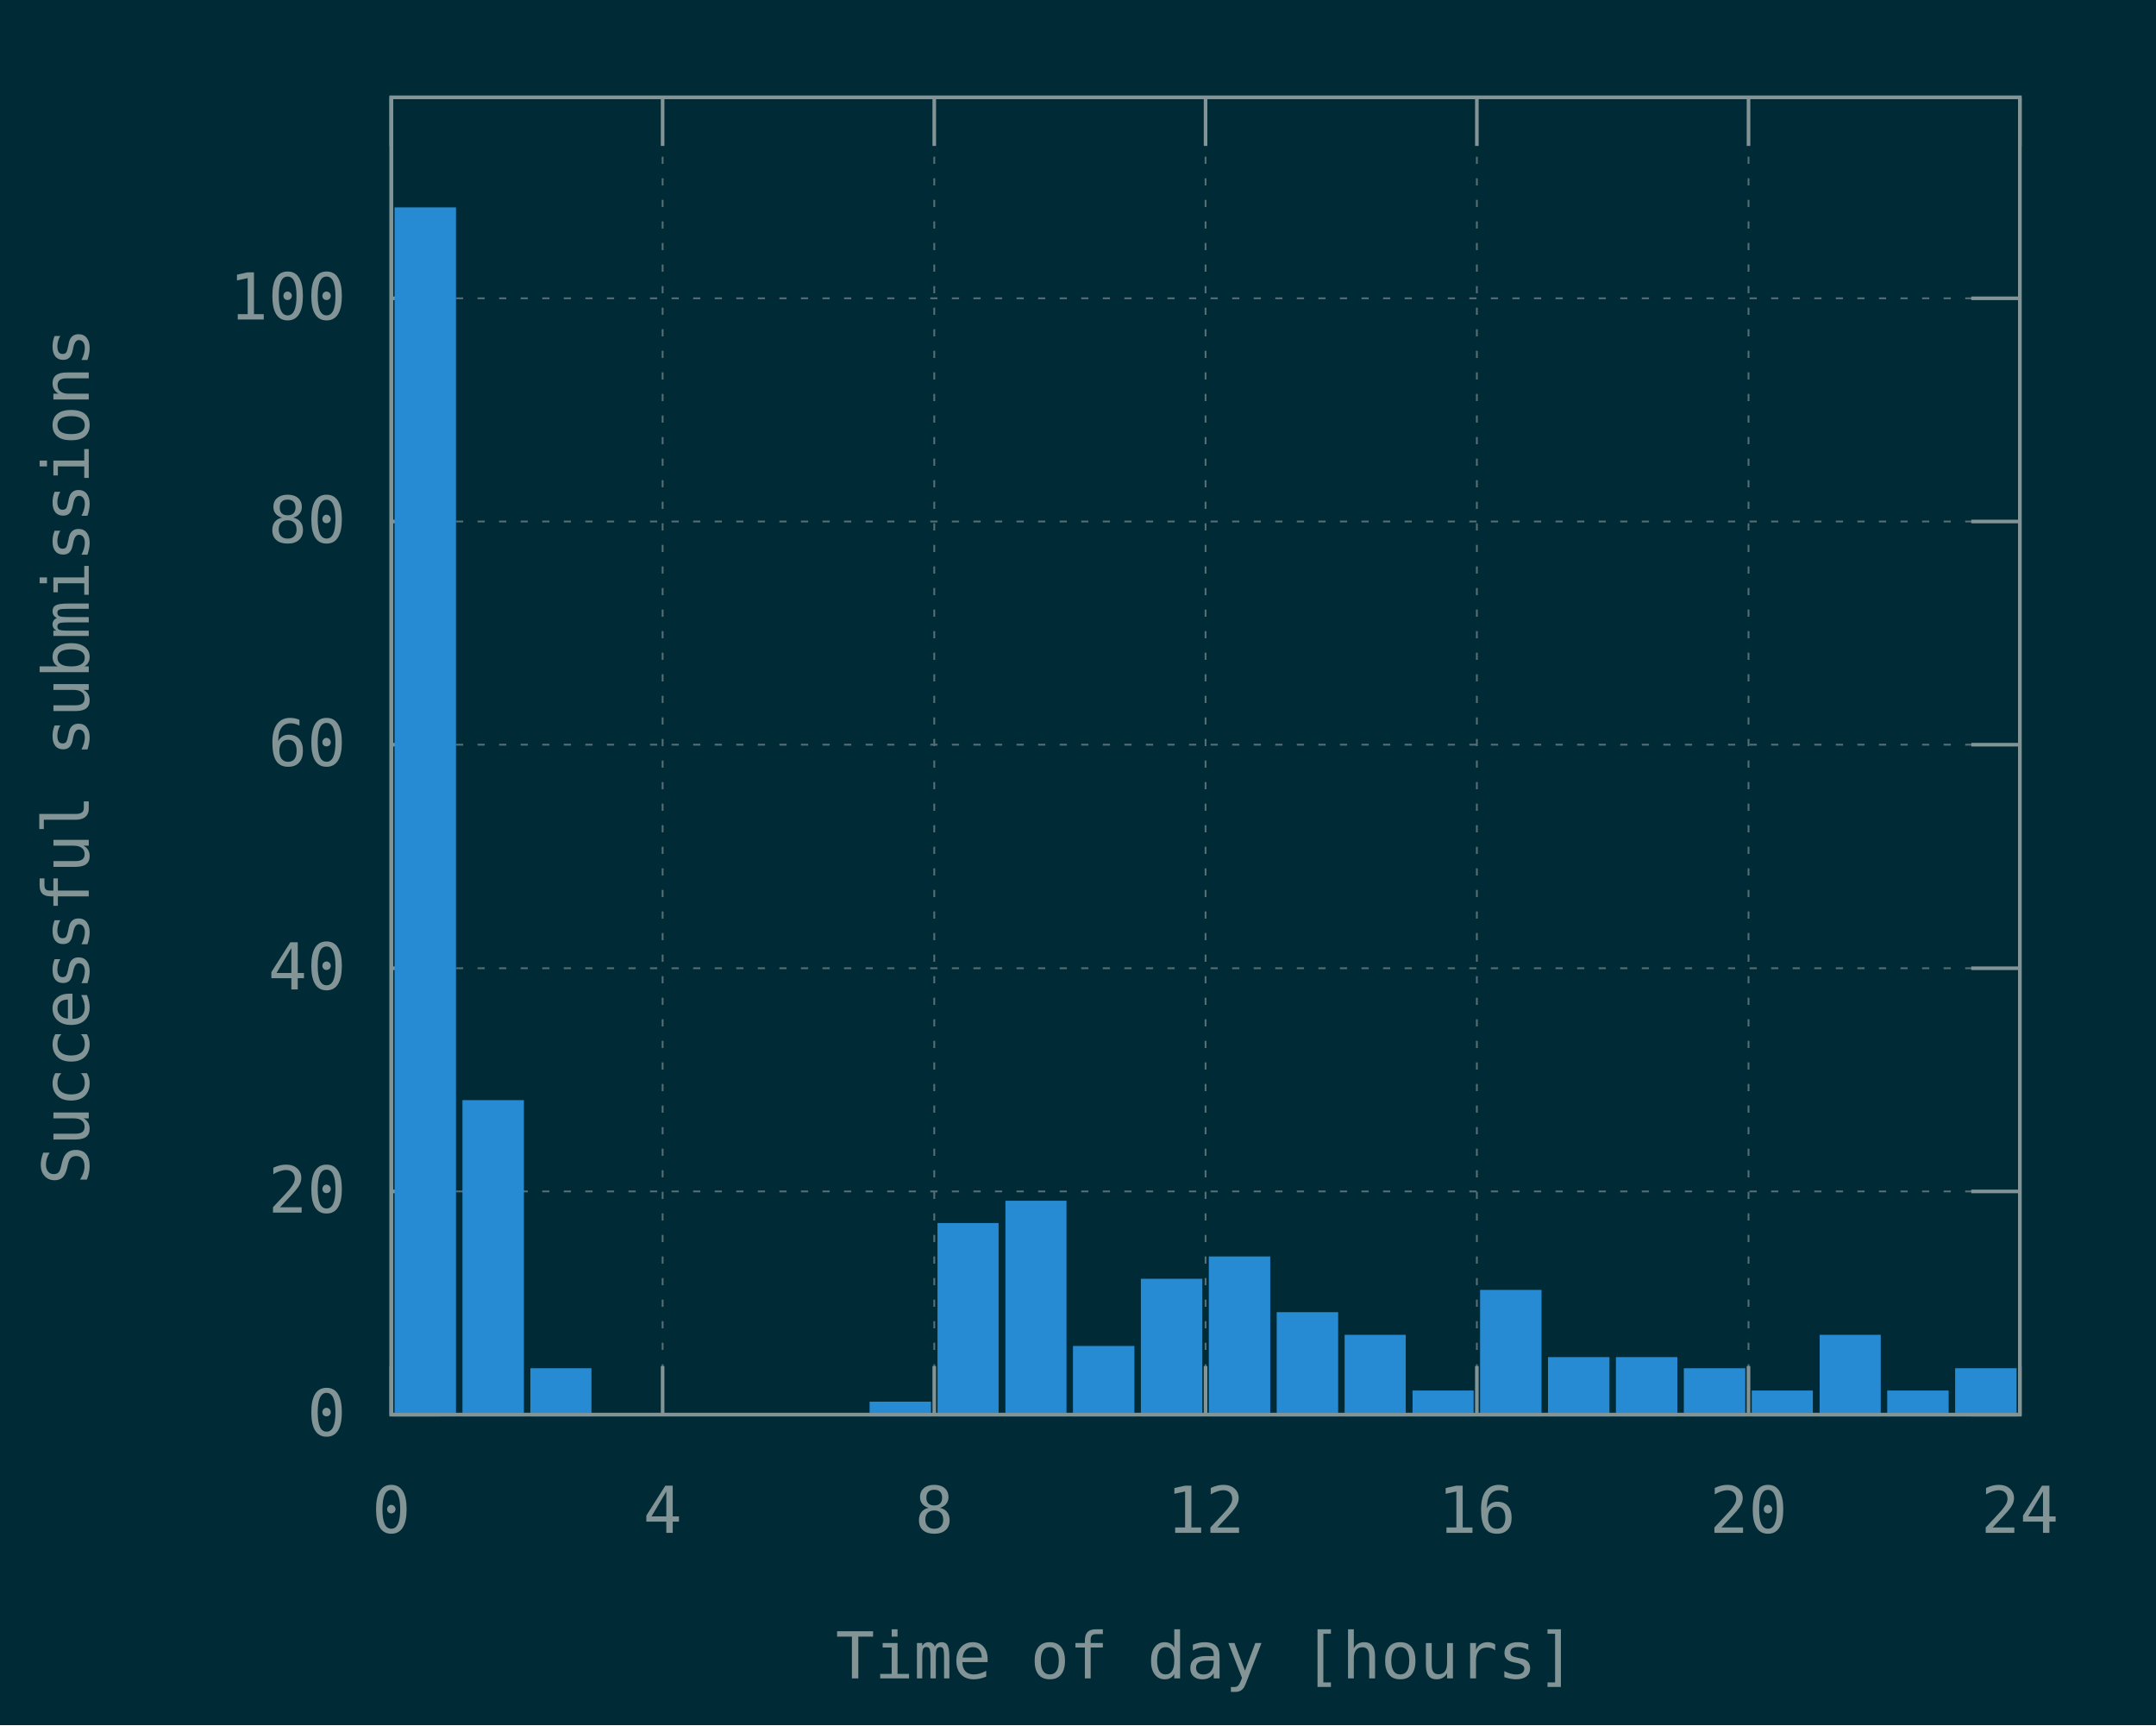
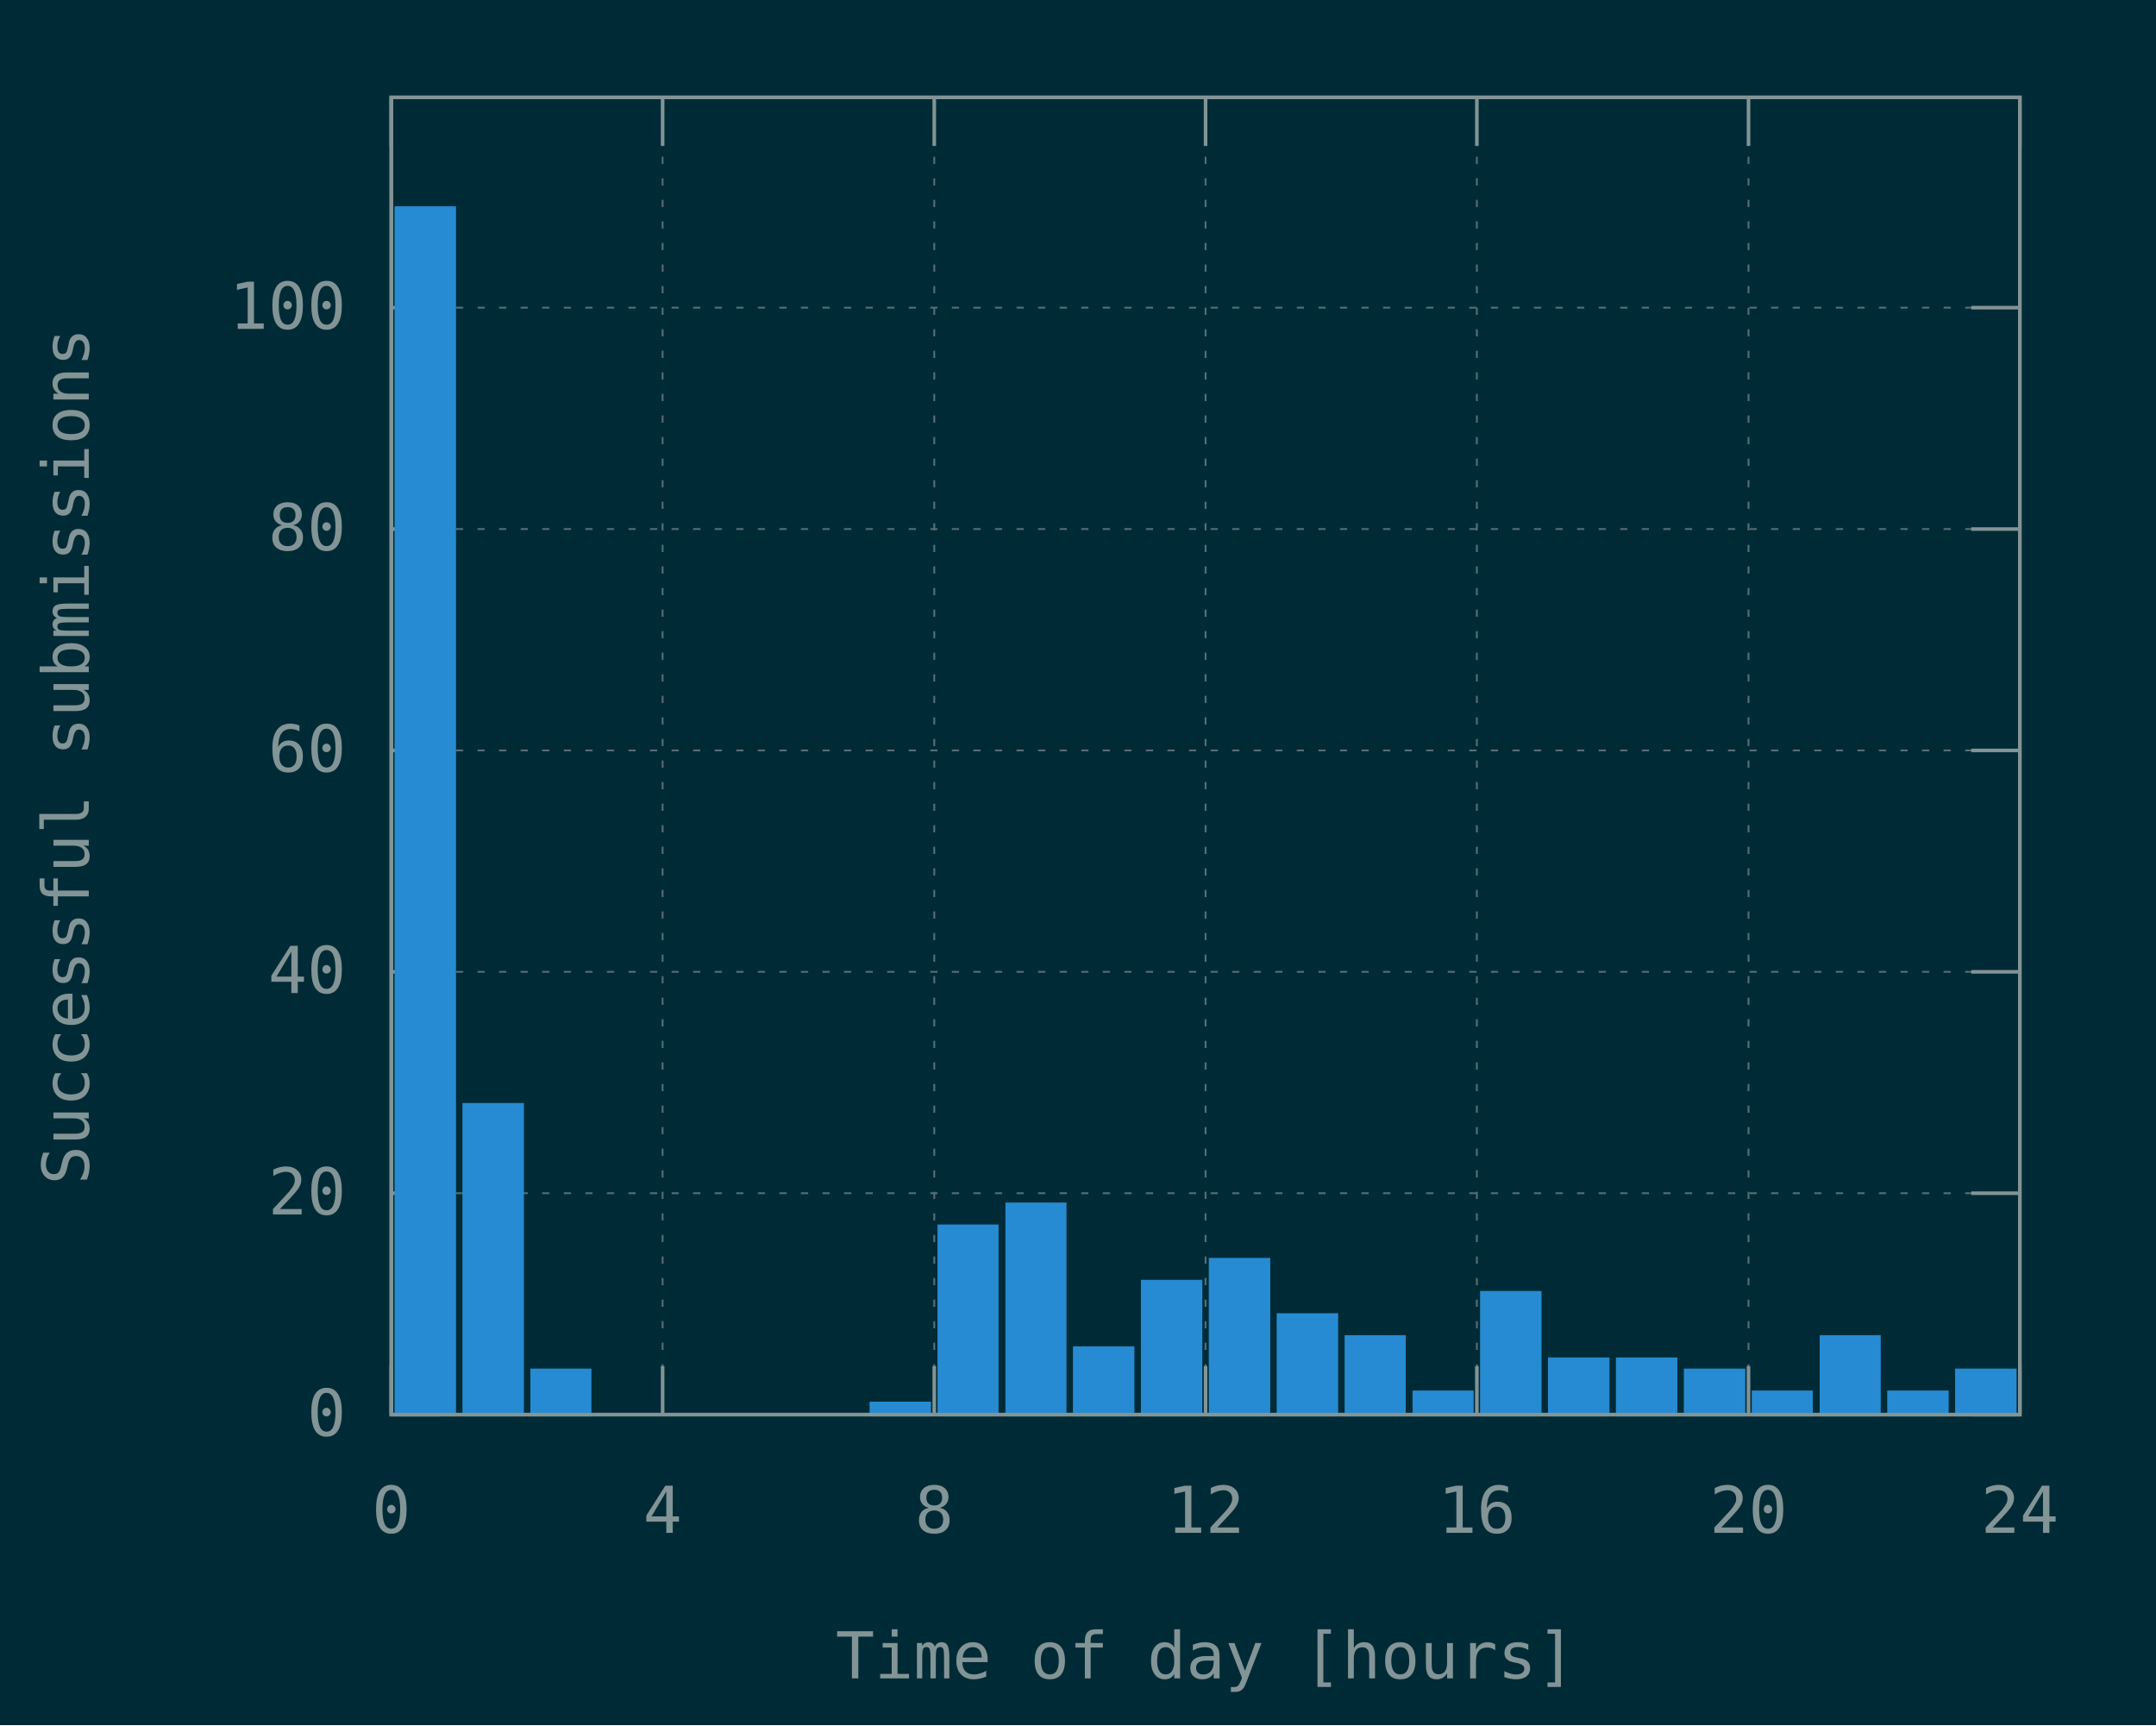
<svg xmlns="http://www.w3.org/2000/svg" xmlns:xlink="http://www.w3.org/1999/xlink" width="600" height="480" viewBox="0 0 600 480">
  <g id="gnuplot_canvas">
    <rect x="0" y="0" width="600" height="480" fill="#002b36" />
    <defs>
      <circle id="gpDot" r="0.5" stroke-width="0.5" stroke="currentColor" />
      <path id="gpPt0" stroke-width="0.148" stroke="currentColor" d="M-1,0 h2 M0,-1 v2" />
      <path id="gpPt1" stroke-width="0.148" stroke="currentColor" d="M-1,-1 L1,1 M1,-1 L-1,1" />
      <path id="gpPt2" stroke-width="0.148" stroke="currentColor" d="M-1,0 L1,0 M0,-1 L0,1 M-1,-1 L1,1 M-1,1 L1,-1" />
      <rect id="gpPt3" stroke-width="0.148" stroke="currentColor" x="-1" y="-1" width="2" height="2" />
      <rect id="gpPt4" stroke-width="0.148" stroke="currentColor" fill="currentColor" x="-1" y="-1" width="2" height="2" />
      <circle id="gpPt5" stroke-width="0.148" stroke="currentColor" cx="0" cy="0" r="1" />
      <use xlink:href="#gpPt5" id="gpPt6" fill="currentColor" stroke="none" />
      <path id="gpPt7" stroke-width="0.148" stroke="currentColor" d="M0,-1.33 L-1.33,0.67 L1.33,0.67 z" />
      <use xlink:href="#gpPt7" id="gpPt8" fill="currentColor" stroke="none" />
      <use xlink:href="#gpPt7" id="gpPt9" stroke="currentColor" transform="rotate(180)" />
      <use xlink:href="#gpPt9" id="gpPt10" fill="currentColor" stroke="none" />
      <use xlink:href="#gpPt3" id="gpPt11" stroke="currentColor" transform="rotate(45)" />
      <use xlink:href="#gpPt11" id="gpPt12" fill="currentColor" stroke="none" />
      <path id="gpPt13" stroke-width="0.148" stroke="currentColor" d="M0,1.330 L1.265,0.411 L0.782,-1.067 L-0.782,-1.076 L-1.265,0.411 z" />
      <use xlink:href="#gpPt13" id="gpPt14" fill="currentColor" stroke="none" />
      <filter id="textbox" filterUnits="objectBoundingBox" x="0" y="0" height="1" width="1">
        <feFlood flood-color="#002B36" flood-opacity="1" result="bgnd" />
        <feComposite in="SourceGraphic" in2="bgnd" operator="atop" />
      </filter>
      <filter id="greybox" filterUnits="objectBoundingBox" x="0" y="0" height="1" width="1">
        <feFlood flood-color="lightgrey" flood-opacity="1" result="grey" />
        <feComposite in="SourceGraphic" in2="grey" operator="atop" />
      </filter>
    </defs>
    <g fill="none" color="#002B36" stroke="currentColor" stroke-width="1.00" stroke-linecap="butt" stroke-linejoin="miter">
</g>
    <g fill="none" color="black" stroke="currentColor" stroke-width="1.00" stroke-linecap="butt" stroke-linejoin="miter">
</g>
    <g fill="none" color="black" stroke="rgb(131, 148, 150)" stroke-width="0.50" stroke-linecap="butt" stroke-linejoin="miter">
</g>
    <g fill="none" color="gray" stroke="currentColor" stroke-width="0.50" stroke-linecap="butt" stroke-linejoin="miter">
      <path stroke="rgb( 88, 110, 117)" stroke-dasharray="2,4" class="gridline" d="M108.9,393.6 L562.1,393.6  " />
    </g>
    <g fill="none" color="gray" stroke="rgb( 88, 110, 117)" stroke-width="1.00" stroke-linecap="butt" stroke-linejoin="miter">
</g>
    <g fill="none" color="black" stroke="currentColor" stroke-width="1.00" stroke-linecap="butt" stroke-linejoin="miter">
      <path stroke="rgb(131, 148, 150)" d="M108.9,393.6 L122.4,393.6 M562.1,393.6 L548.6,393.6  " />
      <g transform="translate(96.3,399.5)" stroke="none" fill="rgb(131,148,150)" font-family="Inconsolata" font-size="18.00" text-anchor="end">
        <text>
          <tspan font-family="Inconsolata"> 0</tspan>
        </text>
      </g>
    </g>
    <g fill="none" color="black" stroke="currentColor" stroke-width="1.00" stroke-linecap="butt" stroke-linejoin="miter">
</g>
    <g fill="none" color="black" stroke="rgb(131, 148, 150)" stroke-width="0.50" stroke-linecap="butt" stroke-linejoin="miter">
</g>
    <g fill="none" color="gray" stroke="currentColor" stroke-width="0.50" stroke-linecap="butt" stroke-linejoin="miter">
-       <path stroke="rgb( 88, 110, 117)" stroke-dasharray="2,4" class="gridline" d="M108.9,331.5 L562.1,331.5  " />
-     </g>
-     <g fill="none" color="gray" stroke="rgb( 88, 110, 117)" stroke-width="1.00" stroke-linecap="butt" stroke-linejoin="miter">
- </g>
-     <g fill="none" color="black" stroke="currentColor" stroke-width="1.00" stroke-linecap="butt" stroke-linejoin="miter">
-       <path stroke="rgb(131, 148, 150)" d="M108.9,331.5 L122.4,331.5 M562.1,331.5 L548.6,331.5  " />
-       <g transform="translate(96.3,337.4)" stroke="none" fill="rgb(131,148,150)" font-family="Inconsolata" font-size="18.00" text-anchor="end">
+       <path stroke="rgb( 88, 110, 117)" stroke-dasharray="2,4" class="gridline" d="M108.9,332.0 L562.1,332.0  " />
+     </g>
+     <g fill="none" color="gray" stroke="rgb( 88, 110, 117)" stroke-width="1.00" stroke-linecap="butt" stroke-linejoin="miter">
+ </g>
+     <g fill="none" color="black" stroke="currentColor" stroke-width="1.00" stroke-linecap="butt" stroke-linejoin="miter">
+       <path stroke="rgb(131, 148, 150)" d="M108.9,332.0 L122.4,332.0 M562.1,332.0 L548.6,332.0  " />
+       <g transform="translate(96.3,337.9)" stroke="none" fill="rgb(131,148,150)" font-family="Inconsolata" font-size="18.00" text-anchor="end">
        <text>
          <tspan font-family="Inconsolata"> 20</tspan>
        </text>
      </g>
    </g>
    <g fill="none" color="black" stroke="currentColor" stroke-width="1.00" stroke-linecap="butt" stroke-linejoin="miter">
</g>
    <g fill="none" color="black" stroke="rgb(131, 148, 150)" stroke-width="0.50" stroke-linecap="butt" stroke-linejoin="miter">
</g>
    <g fill="none" color="gray" stroke="currentColor" stroke-width="0.50" stroke-linecap="butt" stroke-linejoin="miter">
-       <path stroke="rgb( 88, 110, 117)" stroke-dasharray="2,4" class="gridline" d="M108.9,269.4 L562.1,269.4  " />
-     </g>
-     <g fill="none" color="gray" stroke="rgb( 88, 110, 117)" stroke-width="1.00" stroke-linecap="butt" stroke-linejoin="miter">
- </g>
-     <g fill="none" color="black" stroke="currentColor" stroke-width="1.00" stroke-linecap="butt" stroke-linejoin="miter">
-       <path stroke="rgb(131, 148, 150)" d="M108.9,269.4 L122.4,269.4 M562.1,269.4 L548.6,269.4  " />
-       <g transform="translate(96.3,275.3)" stroke="none" fill="rgb(131,148,150)" font-family="Inconsolata" font-size="18.00" text-anchor="end">
+       <path stroke="rgb( 88, 110, 117)" stroke-dasharray="2,4" class="gridline" d="M108.9,270.4 L562.1,270.4  " />
+     </g>
+     <g fill="none" color="gray" stroke="rgb( 88, 110, 117)" stroke-width="1.00" stroke-linecap="butt" stroke-linejoin="miter">
+ </g>
+     <g fill="none" color="black" stroke="currentColor" stroke-width="1.00" stroke-linecap="butt" stroke-linejoin="miter">
+       <path stroke="rgb(131, 148, 150)" d="M108.9,270.4 L122.4,270.4 M562.1,270.4 L548.6,270.4  " />
+       <g transform="translate(96.3,276.3)" stroke="none" fill="rgb(131,148,150)" font-family="Inconsolata" font-size="18.00" text-anchor="end">
        <text>
          <tspan font-family="Inconsolata"> 40</tspan>
        </text>
      </g>
    </g>
    <g fill="none" color="black" stroke="currentColor" stroke-width="1.00" stroke-linecap="butt" stroke-linejoin="miter">
</g>
    <g fill="none" color="black" stroke="rgb(131, 148, 150)" stroke-width="0.50" stroke-linecap="butt" stroke-linejoin="miter">
</g>
    <g fill="none" color="gray" stroke="currentColor" stroke-width="0.50" stroke-linecap="butt" stroke-linejoin="miter">
-       <path stroke="rgb( 88, 110, 117)" stroke-dasharray="2,4" class="gridline" d="M108.9,207.2 L562.1,207.2  " />
-     </g>
-     <g fill="none" color="gray" stroke="rgb( 88, 110, 117)" stroke-width="1.00" stroke-linecap="butt" stroke-linejoin="miter">
- </g>
-     <g fill="none" color="black" stroke="currentColor" stroke-width="1.00" stroke-linecap="butt" stroke-linejoin="miter">
-       <path stroke="rgb(131, 148, 150)" d="M108.9,207.2 L122.4,207.2 M562.1,207.2 L548.6,207.2  " />
-       <g transform="translate(96.3,213.1)" stroke="none" fill="rgb(131,148,150)" font-family="Inconsolata" font-size="18.00" text-anchor="end">
+       <path stroke="rgb( 88, 110, 117)" stroke-dasharray="2,4" class="gridline" d="M108.9,208.8 L562.1,208.8  " />
+     </g>
+     <g fill="none" color="gray" stroke="rgb( 88, 110, 117)" stroke-width="1.00" stroke-linecap="butt" stroke-linejoin="miter">
+ </g>
+     <g fill="none" color="black" stroke="currentColor" stroke-width="1.00" stroke-linecap="butt" stroke-linejoin="miter">
+       <path stroke="rgb(131, 148, 150)" d="M108.9,208.8 L122.4,208.8 M562.1,208.8 L548.6,208.8  " />
+       <g transform="translate(96.3,214.7)" stroke="none" fill="rgb(131,148,150)" font-family="Inconsolata" font-size="18.00" text-anchor="end">
        <text>
          <tspan font-family="Inconsolata"> 60</tspan>
        </text>
      </g>
    </g>
    <g fill="none" color="black" stroke="currentColor" stroke-width="1.00" stroke-linecap="butt" stroke-linejoin="miter">
</g>
    <g fill="none" color="black" stroke="rgb(131, 148, 150)" stroke-width="0.50" stroke-linecap="butt" stroke-linejoin="miter">
</g>
    <g fill="none" color="gray" stroke="currentColor" stroke-width="0.50" stroke-linecap="butt" stroke-linejoin="miter">
-       <path stroke="rgb( 88, 110, 117)" stroke-dasharray="2,4" class="gridline" d="M108.9,145.1 L562.1,145.1  " />
-     </g>
-     <g fill="none" color="gray" stroke="rgb( 88, 110, 117)" stroke-width="1.00" stroke-linecap="butt" stroke-linejoin="miter">
- </g>
-     <g fill="none" color="black" stroke="currentColor" stroke-width="1.00" stroke-linecap="butt" stroke-linejoin="miter">
-       <path stroke="rgb(131, 148, 150)" d="M108.9,145.1 L122.4,145.1 M562.1,145.1 L548.6,145.1  " />
-       <g transform="translate(96.3,151.0)" stroke="none" fill="rgb(131,148,150)" font-family="Inconsolata" font-size="18.00" text-anchor="end">
+       <path stroke="rgb( 88, 110, 117)" stroke-dasharray="2,4" class="gridline" d="M108.9,147.2 L562.1,147.2  " />
+     </g>
+     <g fill="none" color="gray" stroke="rgb( 88, 110, 117)" stroke-width="1.00" stroke-linecap="butt" stroke-linejoin="miter">
+ </g>
+     <g fill="none" color="black" stroke="currentColor" stroke-width="1.00" stroke-linecap="butt" stroke-linejoin="miter">
+       <path stroke="rgb(131, 148, 150)" d="M108.9,147.2 L122.4,147.2 M562.1,147.2 L548.6,147.2  " />
+       <g transform="translate(96.3,153.1)" stroke="none" fill="rgb(131,148,150)" font-family="Inconsolata" font-size="18.00" text-anchor="end">
        <text>
          <tspan font-family="Inconsolata"> 80</tspan>
        </text>
      </g>
    </g>
    <g fill="none" color="black" stroke="currentColor" stroke-width="1.00" stroke-linecap="butt" stroke-linejoin="miter">
</g>
    <g fill="none" color="black" stroke="rgb(131, 148, 150)" stroke-width="0.50" stroke-linecap="butt" stroke-linejoin="miter">
</g>
    <g fill="none" color="gray" stroke="currentColor" stroke-width="0.50" stroke-linecap="butt" stroke-linejoin="miter">
-       <path stroke="rgb( 88, 110, 117)" stroke-dasharray="2,4" class="gridline" d="M108.9,83.0 L562.1,83.0  " />
-     </g>
-     <g fill="none" color="gray" stroke="rgb( 88, 110, 117)" stroke-width="1.00" stroke-linecap="butt" stroke-linejoin="miter">
- </g>
-     <g fill="none" color="black" stroke="currentColor" stroke-width="1.00" stroke-linecap="butt" stroke-linejoin="miter">
-       <path stroke="rgb(131, 148, 150)" d="M108.9,83.0 L122.4,83.0 M562.1,83.0 L548.6,83.0  " />
-       <g transform="translate(96.3,88.9)" stroke="none" fill="rgb(131,148,150)" font-family="Inconsolata" font-size="18.00" text-anchor="end">
+       <path stroke="rgb( 88, 110, 117)" stroke-dasharray="2,4" class="gridline" d="M108.9,85.6 L562.1,85.6  " />
+     </g>
+     <g fill="none" color="gray" stroke="rgb( 88, 110, 117)" stroke-width="1.00" stroke-linecap="butt" stroke-linejoin="miter">
+ </g>
+     <g fill="none" color="black" stroke="currentColor" stroke-width="1.00" stroke-linecap="butt" stroke-linejoin="miter">
+       <path stroke="rgb(131, 148, 150)" d="M108.9,85.6 L122.4,85.6 M562.1,85.6 L548.6,85.6  " />
+       <g transform="translate(96.3,91.5)" stroke="none" fill="rgb(131,148,150)" font-family="Inconsolata" font-size="18.00" text-anchor="end">
        <text>
          <tspan font-family="Inconsolata"> 100</tspan>
        </text>
      </g>
    </g>
    <g fill="none" color="black" stroke="currentColor" stroke-width="1.00" stroke-linecap="butt" stroke-linejoin="miter">
</g>
    <g fill="none" color="black" stroke="rgb(131, 148, 150)" stroke-width="0.50" stroke-linecap="butt" stroke-linejoin="miter">
</g>
    <g fill="none" color="gray" stroke="currentColor" stroke-width="0.50" stroke-linecap="butt" stroke-linejoin="miter">
      <path stroke="rgb( 88, 110, 117)" stroke-dasharray="2,4" class="gridline" d="M108.9,393.6 L108.9,27.1  " />
    </g>
    <g fill="none" color="gray" stroke="rgb( 88, 110, 117)" stroke-width="1.00" stroke-linecap="butt" stroke-linejoin="miter">
</g>
    <g fill="none" color="black" stroke="currentColor" stroke-width="1.00" stroke-linecap="butt" stroke-linejoin="miter">
      <path stroke="rgb(131, 148, 150)" d="M108.9,393.6 L108.9,380.1 M108.9,27.1 L108.9,40.6  " />
      <g transform="translate(108.9,426.5)" stroke="none" fill="rgb(131,148,150)" font-family="Inconsolata" font-size="18.00" text-anchor="middle">
        <text>
          <tspan font-family="Inconsolata"> 0</tspan>
        </text>
      </g>
    </g>
    <g fill="none" color="black" stroke="currentColor" stroke-width="1.00" stroke-linecap="butt" stroke-linejoin="miter">
</g>
    <g fill="none" color="black" stroke="rgb(131, 148, 150)" stroke-width="0.50" stroke-linecap="butt" stroke-linejoin="miter">
</g>
    <g fill="none" color="gray" stroke="currentColor" stroke-width="0.50" stroke-linecap="butt" stroke-linejoin="miter">
      <path stroke="rgb( 88, 110, 117)" stroke-dasharray="2,4" class="gridline" d="M184.4,393.6 L184.4,27.1  " />
    </g>
    <g fill="none" color="gray" stroke="rgb( 88, 110, 117)" stroke-width="1.00" stroke-linecap="butt" stroke-linejoin="miter">
</g>
    <g fill="none" color="black" stroke="currentColor" stroke-width="1.00" stroke-linecap="butt" stroke-linejoin="miter">
      <path stroke="rgb(131, 148, 150)" d="M184.4,393.6 L184.4,380.1 M184.4,27.1 L184.4,40.6  " />
      <g transform="translate(184.4,426.5)" stroke="none" fill="rgb(131,148,150)" font-family="Inconsolata" font-size="18.00" text-anchor="middle">
        <text>
          <tspan font-family="Inconsolata"> 4</tspan>
        </text>
      </g>
    </g>
    <g fill="none" color="black" stroke="currentColor" stroke-width="1.00" stroke-linecap="butt" stroke-linejoin="miter">
</g>
    <g fill="none" color="black" stroke="rgb(131, 148, 150)" stroke-width="0.50" stroke-linecap="butt" stroke-linejoin="miter">
</g>
    <g fill="none" color="gray" stroke="currentColor" stroke-width="0.50" stroke-linecap="butt" stroke-linejoin="miter">
      <path stroke="rgb( 88, 110, 117)" stroke-dasharray="2,4" class="gridline" d="M260.0,393.6 L260.0,27.1  " />
    </g>
    <g fill="none" color="gray" stroke="rgb( 88, 110, 117)" stroke-width="1.00" stroke-linecap="butt" stroke-linejoin="miter">
</g>
    <g fill="none" color="black" stroke="currentColor" stroke-width="1.00" stroke-linecap="butt" stroke-linejoin="miter">
      <path stroke="rgb(131, 148, 150)" d="M260.0,393.6 L260.0,380.1 M260.0,27.1 L260.0,40.6  " />
      <g transform="translate(260.0,426.5)" stroke="none" fill="rgb(131,148,150)" font-family="Inconsolata" font-size="18.00" text-anchor="middle">
        <text>
          <tspan font-family="Inconsolata"> 8</tspan>
        </text>
      </g>
    </g>
    <g fill="none" color="black" stroke="currentColor" stroke-width="1.00" stroke-linecap="butt" stroke-linejoin="miter">
</g>
    <g fill="none" color="black" stroke="rgb(131, 148, 150)" stroke-width="0.50" stroke-linecap="butt" stroke-linejoin="miter">
</g>
    <g fill="none" color="gray" stroke="currentColor" stroke-width="0.50" stroke-linecap="butt" stroke-linejoin="miter">
      <path stroke="rgb( 88, 110, 117)" stroke-dasharray="2,4" class="gridline" d="M335.5,393.6 L335.5,27.1  " />
    </g>
    <g fill="none" color="gray" stroke="rgb( 88, 110, 117)" stroke-width="1.00" stroke-linecap="butt" stroke-linejoin="miter">
</g>
    <g fill="none" color="black" stroke="currentColor" stroke-width="1.00" stroke-linecap="butt" stroke-linejoin="miter">
      <path stroke="rgb(131, 148, 150)" d="M335.5,393.6 L335.5,380.1 M335.5,27.1 L335.5,40.6  " />
      <g transform="translate(335.5,426.5)" stroke="none" fill="rgb(131,148,150)" font-family="Inconsolata" font-size="18.00" text-anchor="middle">
        <text>
          <tspan font-family="Inconsolata"> 12</tspan>
        </text>
      </g>
    </g>
    <g fill="none" color="black" stroke="currentColor" stroke-width="1.00" stroke-linecap="butt" stroke-linejoin="miter">
</g>
    <g fill="none" color="black" stroke="rgb(131, 148, 150)" stroke-width="0.50" stroke-linecap="butt" stroke-linejoin="miter">
</g>
    <g fill="none" color="gray" stroke="currentColor" stroke-width="0.50" stroke-linecap="butt" stroke-linejoin="miter">
      <path stroke="rgb( 88, 110, 117)" stroke-dasharray="2,4" class="gridline" d="M411.0,393.6 L411.0,27.1  " />
    </g>
    <g fill="none" color="gray" stroke="rgb( 88, 110, 117)" stroke-width="1.00" stroke-linecap="butt" stroke-linejoin="miter">
</g>
    <g fill="none" color="black" stroke="currentColor" stroke-width="1.00" stroke-linecap="butt" stroke-linejoin="miter">
      <path stroke="rgb(131, 148, 150)" d="M411.0,393.6 L411.0,380.1 M411.0,27.1 L411.0,40.6  " />
      <g transform="translate(411.0,426.5)" stroke="none" fill="rgb(131,148,150)" font-family="Inconsolata" font-size="18.00" text-anchor="middle">
        <text>
          <tspan font-family="Inconsolata"> 16</tspan>
        </text>
      </g>
    </g>
    <g fill="none" color="black" stroke="currentColor" stroke-width="1.00" stroke-linecap="butt" stroke-linejoin="miter">
</g>
    <g fill="none" color="black" stroke="rgb(131, 148, 150)" stroke-width="0.50" stroke-linecap="butt" stroke-linejoin="miter">
</g>
    <g fill="none" color="gray" stroke="currentColor" stroke-width="0.50" stroke-linecap="butt" stroke-linejoin="miter">
      <path stroke="rgb( 88, 110, 117)" stroke-dasharray="2,4" class="gridline" d="M486.6,393.6 L486.6,40.6 L486.6,27.1  " />
    </g>
    <g fill="none" color="gray" stroke="rgb( 88, 110, 117)" stroke-width="1.00" stroke-linecap="butt" stroke-linejoin="miter">
</g>
    <g fill="none" color="black" stroke="currentColor" stroke-width="1.00" stroke-linecap="butt" stroke-linejoin="miter">
      <path stroke="rgb(131, 148, 150)" d="M486.6,393.6 L486.6,380.1 M486.6,27.1 L486.6,40.6  " />
      <g transform="translate(486.6,426.5)" stroke="none" fill="rgb(131,148,150)" font-family="Inconsolata" font-size="18.00" text-anchor="middle">
        <text>
          <tspan font-family="Inconsolata"> 20</tspan>
        </text>
      </g>
    </g>
    <g fill="none" color="black" stroke="currentColor" stroke-width="1.00" stroke-linecap="butt" stroke-linejoin="miter">
</g>
    <g fill="none" color="black" stroke="rgb(131, 148, 150)" stroke-width="0.50" stroke-linecap="butt" stroke-linejoin="miter">
</g>
    <g fill="none" color="gray" stroke="currentColor" stroke-width="0.50" stroke-linecap="butt" stroke-linejoin="miter">
      <path stroke="rgb( 88, 110, 117)" stroke-dasharray="2,4" class="gridline" d="M562.1,393.6 L562.1,27.1  " />
    </g>
    <g fill="none" color="gray" stroke="rgb( 88, 110, 117)" stroke-width="1.00" stroke-linecap="butt" stroke-linejoin="miter">
</g>
    <g fill="none" color="black" stroke="currentColor" stroke-width="1.00" stroke-linecap="butt" stroke-linejoin="miter">
      <path stroke="rgb(131, 148, 150)" d="M562.1,393.6 L562.1,380.1 M562.1,27.1 L562.1,40.6  " />
      <g transform="translate(562.1,426.5)" stroke="none" fill="rgb(131,148,150)" font-family="Inconsolata" font-size="18.00" text-anchor="middle">
        <text>
          <tspan font-family="Inconsolata"> 24</tspan>
        </text>
      </g>
    </g>
    <g fill="none" color="black" stroke="currentColor" stroke-width="1.00" stroke-linecap="butt" stroke-linejoin="miter">
</g>
    <g fill="none" color="black" stroke="currentColor" stroke-width="1.00" stroke-linecap="butt" stroke-linejoin="miter">
      <path stroke="rgb(131, 148, 150)" d="M108.9,27.1 L108.9,393.6 L562.1,393.6 L562.1,27.1 L108.9,27.1 Z  " />
    </g>
    <g fill="none" color="black" stroke="currentColor" stroke-width="1.00" stroke-linecap="butt" stroke-linejoin="miter">
      <g transform="translate(24.7,210.4) rotate(270)" stroke="none" fill="rgb(131,148,150)" font-family="Inconsolata" font-size="18.00" text-anchor="middle">
        <text>
          <tspan font-family="Inconsolata">Successful submissions</tspan>
        </text>
      </g>
    </g>
    <g fill="none" color="black" stroke="currentColor" stroke-width="1.00" stroke-linecap="butt" stroke-linejoin="miter">
      <g transform="translate(335.5,467.0)" stroke="none" fill="rgb(131,148,150)" font-family="Inconsolata" font-size="18.00" text-anchor="middle">
        <text>
          <tspan font-family="Inconsolata">Time of day [hours]</tspan>
        </text>
      </g>
    </g>
    <g fill="none" color="black" stroke="currentColor" stroke-width="1.00" stroke-linecap="butt" stroke-linejoin="miter">
</g>
    <g id="gnuplot_plot_1">
      <g fill="none" color="black" stroke="currentColor" stroke-width="1.00" stroke-linecap="butt" stroke-linejoin="miter">
        <g stroke="none" shape-rendering="crispEdges">
-           <polygon fill="rgb( 38, 139, 210)" points="110.3,393.6 126.5,393.6 126.5,58.1 110.3,58.1 " />
-         </g>
-         <path stroke="rgb( 38, 139, 210)" d="M110.3,393.6 L110.3,58.2 L126.4,58.2 L126.4,393.6 L110.3,393.6 Z  " />
-         <g stroke="none" shape-rendering="crispEdges">
-           <polygon fill="rgb( 38, 139, 210)" points="129.2,393.6 145.4,393.6 145.4,306.5 129.2,306.5 " />
-         </g>
-         <path stroke="rgb( 38, 139, 210)" d="M129.2,393.6 L129.2,306.6 L145.3,306.6 L145.3,393.6 L129.2,393.6 Z  " />
-         <g stroke="none" shape-rendering="crispEdges">
-           <polygon fill="rgb( 38, 139, 210)" points="148.1,393.6 164.2,393.6 164.2,381.1 148.1,381.1 " />
-         </g>
-         <path stroke="rgb( 38, 139, 210)" d="M148.1,393.6 L148.1,381.2 L164.1,381.2 L164.1,393.6 L148.1,393.6 Z  " />
+           <polygon fill="rgb( 38, 139, 210)" points="110.3,393.6 126.5,393.6 126.5,57.8 110.3,57.8 " />
+         </g>
+         <path stroke="rgb( 38, 139, 210)" d="M110.3,393.6 L110.3,57.9 L126.4,57.9 L126.4,393.6 L110.3,393.6 Z  " />
+         <g stroke="none" shape-rendering="crispEdges">
+           <polygon fill="rgb( 38, 139, 210)" points="129.2,393.6 145.4,393.6 145.4,307.3 129.2,307.3 " />
+         </g>
+         <path stroke="rgb( 38, 139, 210)" d="M129.2,393.6 L129.2,307.4 L145.3,307.4 L145.3,393.6 L129.2,393.6 Z  " />
+         <g stroke="none" shape-rendering="crispEdges">
+           <polygon fill="rgb( 38, 139, 210)" points="148.1,393.6 164.2,393.6 164.2,381.2 148.1,381.2 " />
+         </g>
+         <path stroke="rgb( 38, 139, 210)" d="M148.1,393.6 L148.1,381.3 L164.1,381.3 L164.1,393.6 L148.1,393.6 Z  " />
        <g stroke="none" shape-rendering="crispEdges">
          <polygon fill="rgb( 38, 139, 210)" points="242.5,393.6 258.7,393.6 258.7,390.4 242.5,390.4 " />
        </g>
        <path stroke="rgb( 38, 139, 210)" d="M242.5,393.6 L242.5,390.5 L258.6,390.5 L258.6,393.6 L242.5,393.6 Z  " />
        <g stroke="none" shape-rendering="crispEdges">
-           <polygon fill="rgb( 38, 139, 210)" points="261.4,393.6 277.5,393.6 277.5,340.7 261.4,340.7 " />
-         </g>
-         <path stroke="rgb( 38, 139, 210)" d="M261.4,393.6 L261.4,340.8 L277.4,340.8 L277.4,393.6 L261.4,393.6 Z  " />
-         <g stroke="none" shape-rendering="crispEdges">
-           <polygon fill="rgb( 38, 139, 210)" points="280.3,393.6 296.4,393.6 296.4,334.5 280.3,334.5 " />
-         </g>
-         <path stroke="rgb( 38, 139, 210)" d="M280.3,393.6 L280.3,334.6 L296.3,334.6 L296.3,393.6 L280.3,393.6 Z  " />
-         <g stroke="none" shape-rendering="crispEdges">
-           <polygon fill="rgb( 38, 139, 210)" points="299.1,393.6 315.3,393.6 315.3,374.9 299.1,374.9 " />
-         </g>
-         <path stroke="rgb( 38, 139, 210)" d="M299.1,393.6 L299.1,375.0 L315.2,375.0 L315.2,393.6 L299.1,393.6 Z  " />
-         <g stroke="none" shape-rendering="crispEdges">
-           <polygon fill="rgb( 38, 139, 210)" points="318.0,393.6 334.2,393.6 334.2,356.2 318.0,356.2 " />
-         </g>
-         <path stroke="rgb( 38, 139, 210)" d="M318.0,393.6 L318.0,356.3 L334.1,356.3 L334.1,393.6 L318.0,393.6 Z  " />
-         <g stroke="none" shape-rendering="crispEdges">
-           <polygon fill="rgb( 38, 139, 210)" points="336.9,393.6 353.1,393.6 353.1,350.0 336.9,350.0 " />
-         </g>
-         <path stroke="rgb( 38, 139, 210)" d="M336.9,393.6 L336.9,350.1 L353.0,350.1 L353.0,393.6 L336.9,393.6 Z  " />
-         <g stroke="none" shape-rendering="crispEdges">
-           <polygon fill="rgb( 38, 139, 210)" points="355.8,393.6 372.0,393.6 372.0,365.5 355.8,365.5 " />
-         </g>
-         <path stroke="rgb( 38, 139, 210)" d="M355.8,393.6 L355.8,365.6 L371.9,365.6 L371.9,393.6 L355.8,393.6 Z  " />
-         <g stroke="none" shape-rendering="crispEdges">
-           <polygon fill="rgb( 38, 139, 210)" points="374.7,393.6 390.8,393.6 390.8,371.8 374.7,371.8 " />
-         </g>
-         <path stroke="rgb( 38, 139, 210)" d="M374.7,393.6 L374.7,371.9 L390.7,371.9 L390.7,393.6 L374.7,393.6 Z  " />
+           <polygon fill="rgb( 38, 139, 210)" points="261.4,393.6 277.5,393.6 277.5,341.1 261.4,341.1 " />
+         </g>
+         <path stroke="rgb( 38, 139, 210)" d="M261.4,393.6 L261.4,341.2 L277.4,341.2 L277.4,393.6 L261.4,393.6 Z  " />
+         <g stroke="none" shape-rendering="crispEdges">
+           <polygon fill="rgb( 38, 139, 210)" points="280.3,393.6 296.4,393.6 296.4,335.0 280.3,335.0 " />
+         </g>
+         <path stroke="rgb( 38, 139, 210)" d="M280.3,393.6 L280.3,335.1 L296.3,335.1 L296.3,393.6 L280.3,393.6 Z  " />
+         <g stroke="none" shape-rendering="crispEdges">
+           <polygon fill="rgb( 38, 139, 210)" points="299.1,393.6 315.3,393.6 315.3,375.0 299.1,375.0 " />
+         </g>
+         <path stroke="rgb( 38, 139, 210)" d="M299.1,393.6 L299.1,375.1 L315.2,375.1 L315.2,393.6 L299.1,393.6 Z  " />
+         <g stroke="none" shape-rendering="crispEdges">
+           <polygon fill="rgb( 38, 139, 210)" points="318.0,393.6 334.2,393.6 334.2,356.5 318.0,356.5 " />
+         </g>
+         <path stroke="rgb( 38, 139, 210)" d="M318.0,393.6 L318.0,356.6 L334.1,356.6 L334.1,393.6 L318.0,393.6 Z  " />
+         <g stroke="none" shape-rendering="crispEdges">
+           <polygon fill="rgb( 38, 139, 210)" points="336.9,393.6 353.1,393.6 353.1,350.4 336.9,350.4 " />
+         </g>
+         <path stroke="rgb( 38, 139, 210)" d="M336.9,393.6 L336.9,350.5 L353.0,350.5 L353.0,393.6 L336.9,393.6 Z  " />
+         <g stroke="none" shape-rendering="crispEdges">
+           <polygon fill="rgb( 38, 139, 210)" points="355.8,393.6 372.0,393.6 372.0,365.8 355.8,365.8 " />
+         </g>
+         <path stroke="rgb( 38, 139, 210)" d="M355.8,393.6 L355.8,365.9 L371.9,365.9 L371.9,393.6 L355.8,393.6 Z  " />
+         <g stroke="none" shape-rendering="crispEdges">
+           <polygon fill="rgb( 38, 139, 210)" points="374.7,393.6 390.8,393.6 390.8,371.9 374.7,371.9 " />
+         </g>
+         <path stroke="rgb( 38, 139, 210)" d="M374.7,393.6 L374.7,372.0 L390.7,372.0 L390.7,393.6 L374.7,393.6 Z  " />
        <g stroke="none" shape-rendering="crispEdges">
          <polygon fill="rgb( 38, 139, 210)" points="393.6,393.6 409.7,393.6 409.7,387.3 393.6,387.3 " />
        </g>
        <path stroke="rgb( 38, 139, 210)" d="M393.6,393.6 L393.6,387.4 L409.6,387.4 L409.6,393.6 L393.6,393.6 Z  " />
        <g stroke="none" shape-rendering="crispEdges">
-           <polygon fill="rgb( 38, 139, 210)" points="412.4,393.6 428.6,393.6 428.6,359.3 412.4,359.3 " />
-         </g>
-         <path stroke="rgb( 38, 139, 210)" d="M412.4,393.6 L412.4,359.4 L428.5,359.4 L428.5,393.6 L412.4,393.6 Z  " />
-         <g stroke="none" shape-rendering="crispEdges">
-           <polygon fill="rgb( 38, 139, 210)" points="431.3,393.6 447.5,393.6 447.5,378.0 431.3,378.0 " />
-         </g>
-         <path stroke="rgb( 38, 139, 210)" d="M431.3,393.6 L431.3,378.1 L447.4,378.1 L447.4,393.6 L431.3,393.6 Z  " />
-         <g stroke="none" shape-rendering="crispEdges">
-           <polygon fill="rgb( 38, 139, 210)" points="450.2,393.6 466.4,393.6 466.4,378.0 450.2,378.0 " />
-         </g>
-         <path stroke="rgb( 38, 139, 210)" d="M450.2,393.6 L450.2,378.1 L466.3,378.1 L466.3,393.6 L450.2,393.6 Z  " />
-         <g stroke="none" shape-rendering="crispEdges">
-           <polygon fill="rgb( 38, 139, 210)" points="469.1,393.6 485.3,393.6 485.3,381.1 469.1,381.1 " />
-         </g>
-         <path stroke="rgb( 38, 139, 210)" d="M469.1,393.6 L469.1,381.2 L485.2,381.2 L485.2,393.6 L469.1,393.6 Z  " />
+           <polygon fill="rgb( 38, 139, 210)" points="412.4,393.6 428.6,393.6 428.6,359.6 412.4,359.6 " />
+         </g>
+         <path stroke="rgb( 38, 139, 210)" d="M412.4,393.6 L412.4,359.7 L428.5,359.7 L428.5,393.6 L412.4,393.6 Z  " />
+         <g stroke="none" shape-rendering="crispEdges">
+           <polygon fill="rgb( 38, 139, 210)" points="431.3,393.6 447.5,393.6 447.5,378.1 431.3,378.1 " />
+         </g>
+         <path stroke="rgb( 38, 139, 210)" d="M431.3,393.6 L431.3,378.2 L447.4,378.2 L447.4,393.6 L431.3,393.6 Z  " />
+         <g stroke="none" shape-rendering="crispEdges">
+           <polygon fill="rgb( 38, 139, 210)" points="450.2,393.6 466.4,393.6 466.4,378.1 450.2,378.1 " />
+         </g>
+         <path stroke="rgb( 38, 139, 210)" d="M450.2,393.6 L450.2,378.2 L466.3,378.2 L466.3,393.6 L450.2,393.6 Z  " />
+         <g stroke="none" shape-rendering="crispEdges">
+           <polygon fill="rgb( 38, 139, 210)" points="469.1,393.6 485.3,393.6 485.3,381.2 469.1,381.2 " />
+         </g>
+         <path stroke="rgb( 38, 139, 210)" d="M469.1,393.6 L469.1,381.3 L485.2,381.3 L485.2,393.6 L469.1,393.6 Z  " />
        <g stroke="none" shape-rendering="crispEdges">
          <polygon fill="rgb( 38, 139, 210)" points="488.0,393.6 504.1,393.6 504.1,387.3 488.0,387.3 " />
        </g>
        <path stroke="rgb( 38, 139, 210)" d="M488.0,393.6 L488.0,387.4 L504.0,387.4 L504.0,393.6 L488.0,393.6 Z  " />
        <g stroke="none" shape-rendering="crispEdges">
-           <polygon fill="rgb( 38, 139, 210)" points="506.9,393.6 523.0,393.6 523.0,371.8 506.9,371.8 " />
-         </g>
-         <path stroke="rgb( 38, 139, 210)" d="M506.9,393.6 L506.9,371.9 L522.9,371.9 L522.9,393.6 L506.9,393.6 Z  " />
+           <polygon fill="rgb( 38, 139, 210)" points="506.9,393.6 523.0,393.6 523.0,371.9 506.9,371.9 " />
+         </g>
+         <path stroke="rgb( 38, 139, 210)" d="M506.9,393.6 L506.9,372.0 L522.9,372.0 L522.9,393.6 L506.9,393.6 Z  " />
        <g stroke="none" shape-rendering="crispEdges">
          <polygon fill="rgb( 38, 139, 210)" points="525.7,393.6 541.9,393.6 541.9,387.3 525.7,387.3 " />
        </g>
        <path stroke="rgb( 38, 139, 210)" d="M525.7,393.6 L525.7,387.4 L541.8,387.4 L541.8,393.6 L525.7,393.6 Z  " />
        <g stroke="none" shape-rendering="crispEdges">
-           <polygon fill="rgb( 38, 139, 210)" points="544.6,393.6 560.8,393.6 560.8,381.1 544.6,381.1 " />
-         </g>
-         <path stroke="rgb( 38, 139, 210)" d="M544.6,393.6 L544.6,381.2 L560.7,381.2 L560.7,393.6 L544.6,393.6 Z  " />
+           <polygon fill="rgb( 38, 139, 210)" points="544.6,393.6 560.8,393.6 560.8,381.2 544.6,381.2 " />
+         </g>
+         <path stroke="rgb( 38, 139, 210)" d="M544.6,393.6 L544.6,381.3 L560.7,381.3 L560.7,393.6 L544.6,393.6 Z  " />
      </g>
    </g>
    <g fill="none" color="#002B36" stroke="rgb( 38, 139, 210)" stroke-width="2.00" stroke-linecap="butt" stroke-linejoin="miter">
</g>
    <g fill="none" color="black" stroke="currentColor" stroke-width="2.00" stroke-linecap="butt" stroke-linejoin="miter">
</g>
    <g fill="none" color="black" stroke="black" stroke-width="1.00" stroke-linecap="butt" stroke-linejoin="miter">
</g>
    <g fill="none" color="black" stroke="currentColor" stroke-width="1.00" stroke-linecap="butt" stroke-linejoin="miter">
      <path stroke="rgb(131, 148, 150)" d="M108.9,27.1 L108.9,393.6 L562.1,393.6 L562.1,27.1 L108.9,27.1 Z  " />
    </g>
    <g fill="none" color="black" stroke="currentColor" stroke-width="1.00" stroke-linecap="butt" stroke-linejoin="miter">
</g>
  </g>
</svg>
